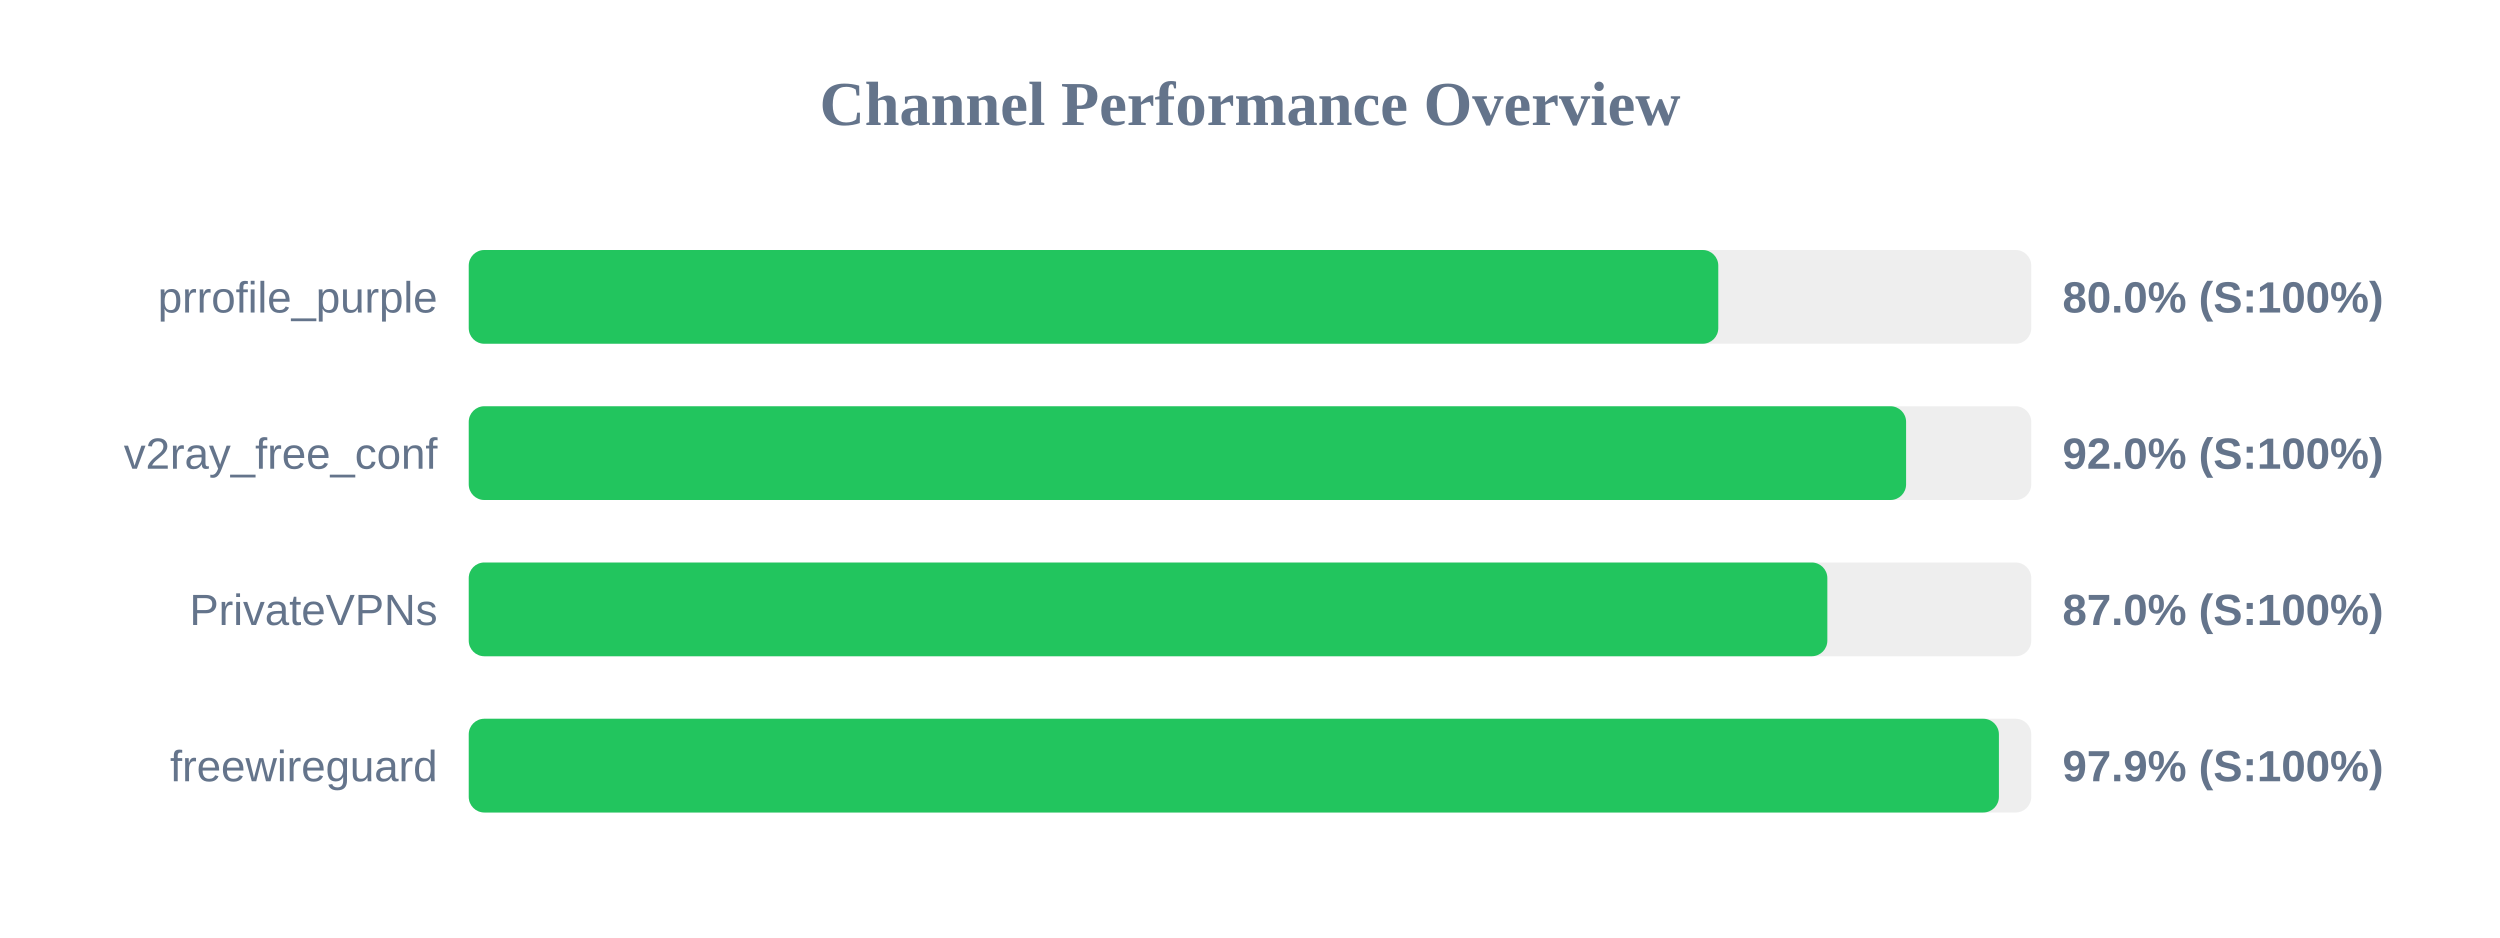
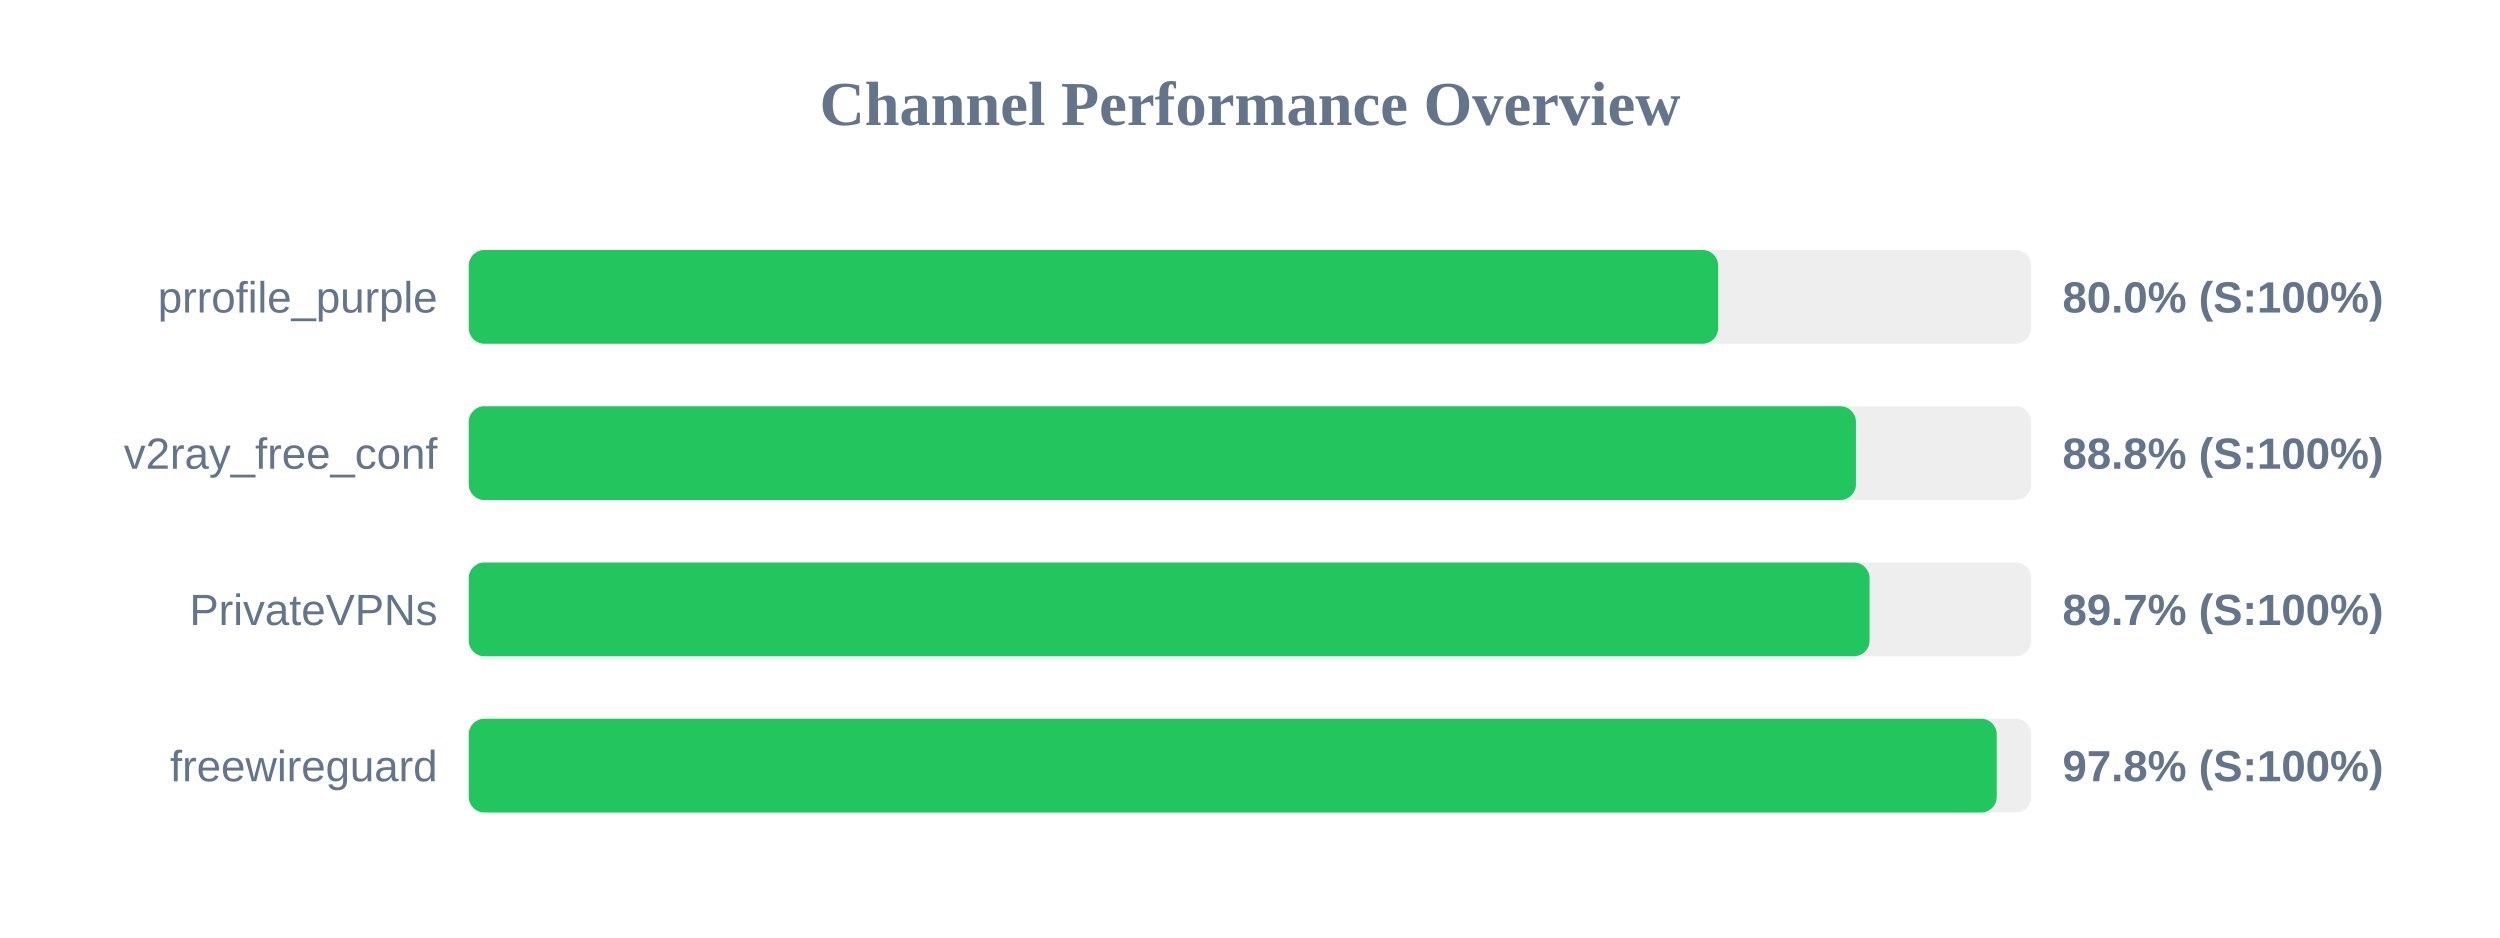
<svg xmlns="http://www.w3.org/2000/svg" width="800" height="300" version="1.1">
  <style>
        .row { font: 14px Arial; fill: #64748b; }
        .score { font: bold 14px Arial; fill: #64748b; }
    </style>
  <text x="400" y="40" text-anchor="middle" font-size="20px" font-weight="bold" fill="#64748b">Channel Performance Overview</text>
  <rect x="150" y="80" width="500" height="30" fill="#eee" rx="5" />
-   <rect x="150" y="80" width="399.85" height="30" fill="#22c55e" rx="5" />
+   <rect x="150" y="80" width="399.8" height="30" fill="#22c55e" rx="5" />
  <text x="140" y="100" text-anchor="end" class="row">prrofile_purple</text>
  <text x="660" y="100" text-anchor="start" class="score">80.0% (S:100%)</text>
  <rect x="150" y="130" width="500" height="30" fill="#eee" rx="5" />
-   <rect x="150" y="130" width="459.95" height="30" fill="#22c55e" rx="5" />
+   <rect x="150" y="130" width="443.9" height="30" fill="#22c55e" rx="5" />
  <text x="140" y="150" text-anchor="end" class="row">v2ray_free_conf</text>
-   <text x="660" y="150" text-anchor="start" class="score">92.0% (S:100%)</text>
+   <text x="660" y="150" text-anchor="start" class="score">88.8% (S:100%)</text>
  <rect x="150" y="180" width="500" height="30" fill="#eee" rx="5" />
-   <rect x="150" y="180" width="434.75" height="30" fill="#22c55e" rx="5" />
+   <rect x="150" y="180" width="448.25" height="30" fill="#22c55e" rx="5" />
  <text x="140" y="200" text-anchor="end" class="row">PrivateVPNs</text>
-   <text x="660" y="200" text-anchor="start" class="score">87.0% (S:100%)</text>
+   <text x="660" y="200" text-anchor="start" class="score">89.7% (S:100%)</text>
  <rect x="150" y="230" width="500" height="30" fill="#eee" rx="5" />
-   <rect x="150" y="230" width="489.65" height="30" fill="#22c55e" rx="5" />
+   <rect x="150" y="230" width="488.95" height="30" fill="#22c55e" rx="5" />
  <text x="140" y="250" text-anchor="end" class="row">freewireguard</text>
-   <text x="660" y="250" text-anchor="start" class="score">97.9% (S:100%)</text>
+   <text x="660" y="250" text-anchor="start" class="score">97.8% (S:100%)</text>
</svg>
